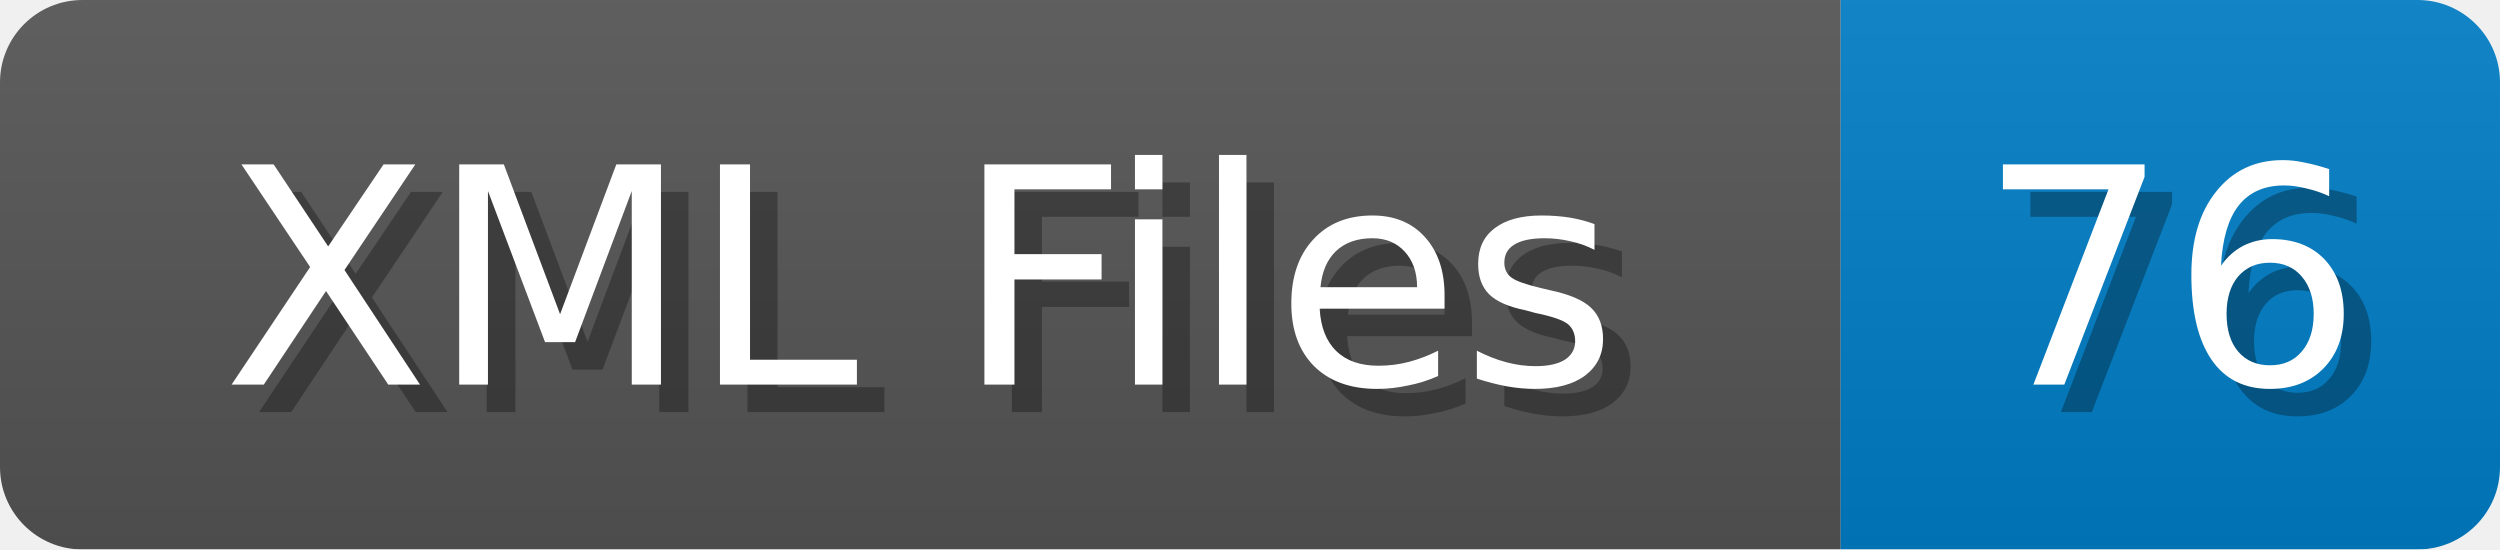
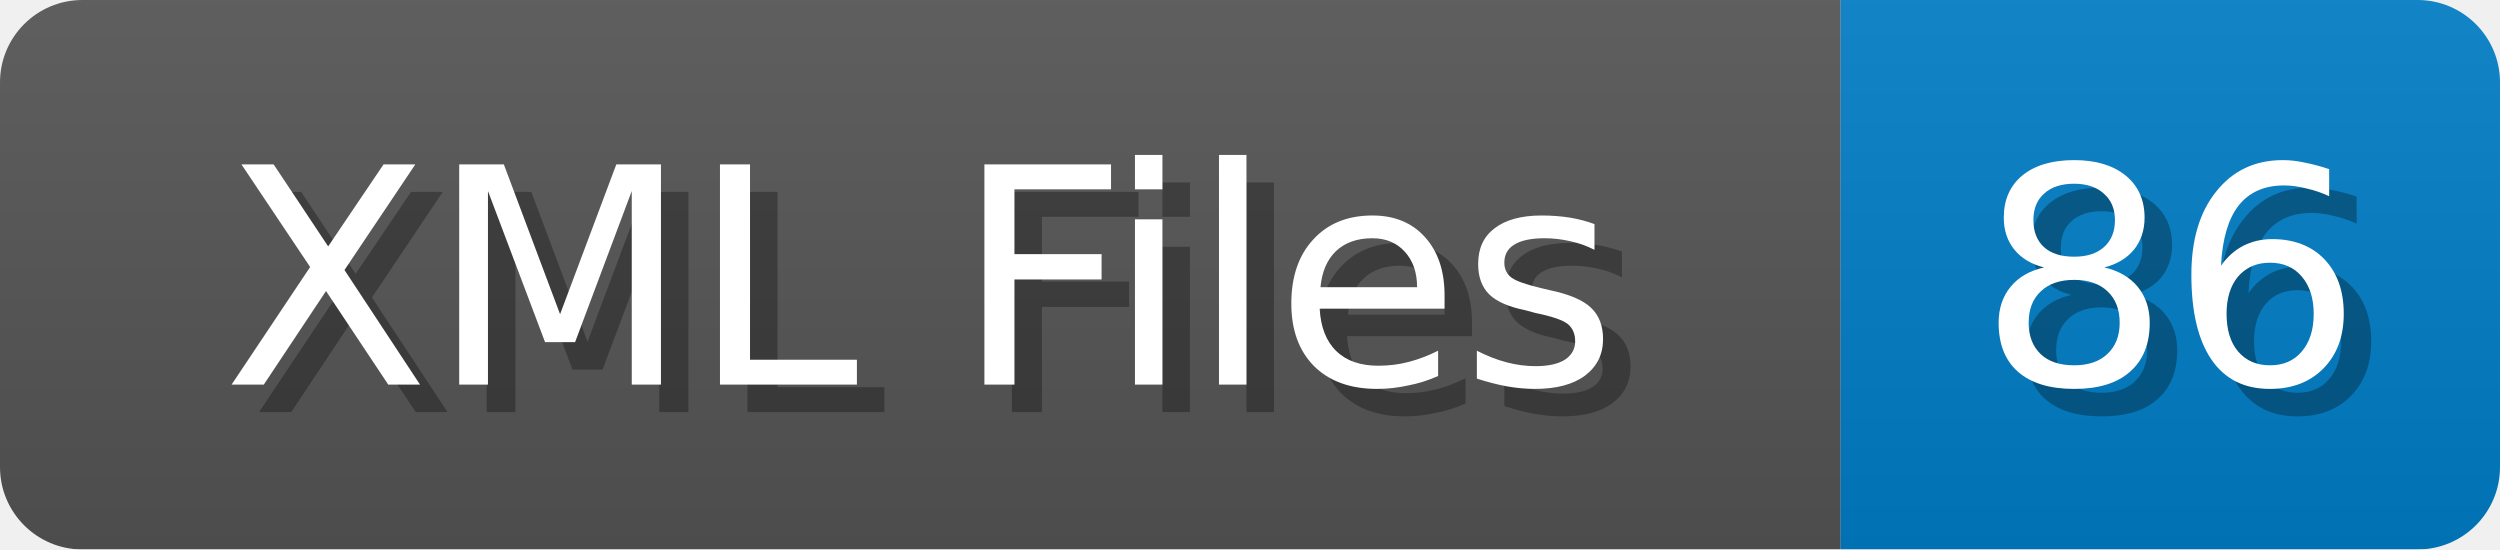
<svg xmlns="http://www.w3.org/2000/svg" width="91" height="20">
  <linearGradient id="b" x2="0" y2="100%">
    <stop offset="0" stop-color="#bbb" stop-opacity=".1" />
    <stop offset="1" stop-opacity=".1" />
  </linearGradient>
  <mask id="anybadge_1">
    <rect width="91" height="20" rx="3" fill="#fff" />
  </mask>
  <g mask="url(#anybadge_1)">
    <path fill="#555" d="M0 0h67v20H0z" />
    <path fill="#007ec6" d="M67 0h24v20H67z" />
    <path fill="url(#b)" d="M0 0h91v20H0z" />
  </g>
  <g fill="#fff" text-anchor="middle" font-family="DejaVu Sans,Verdana,Geneva,sans-serif" font-size="11">
    <text x="34.5" y="15" fill="#010101" fill-opacity=".3">XML Files</text>
    <text x="33.5" y="14">XML Files</text>
  </g>
  <g fill="#fff" text-anchor="middle" font-family="DejaVu Sans,Verdana,Geneva,sans-serif" font-size="11">
-     <text x="80.0" y="15" fill="#010101" fill-opacity=".3">76</text>
-     <text x="79.0" y="14">76</text>
+     <text x="80.0" y="15" fill="#010101" fill-opacity=".3">86</text>
+     <text x="79.0" y="14">86</text>
  </g>
</svg>
